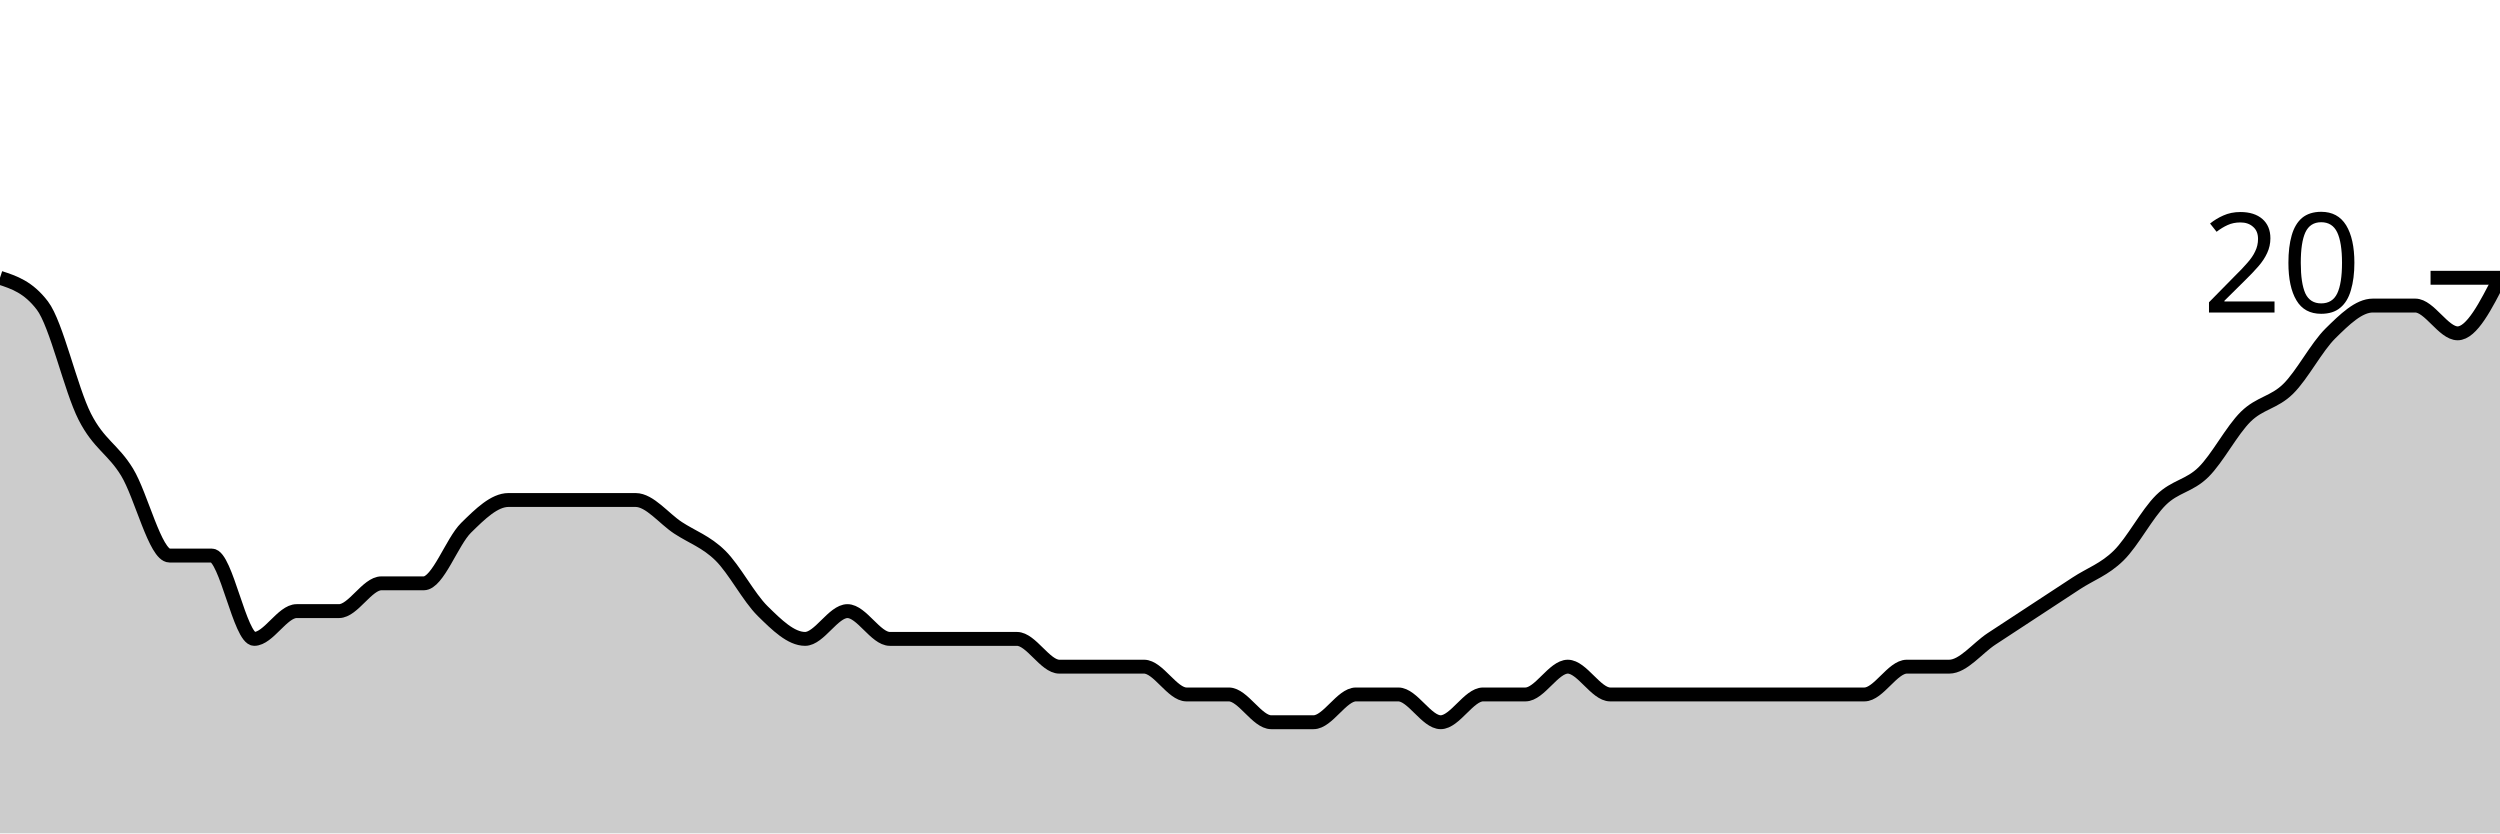
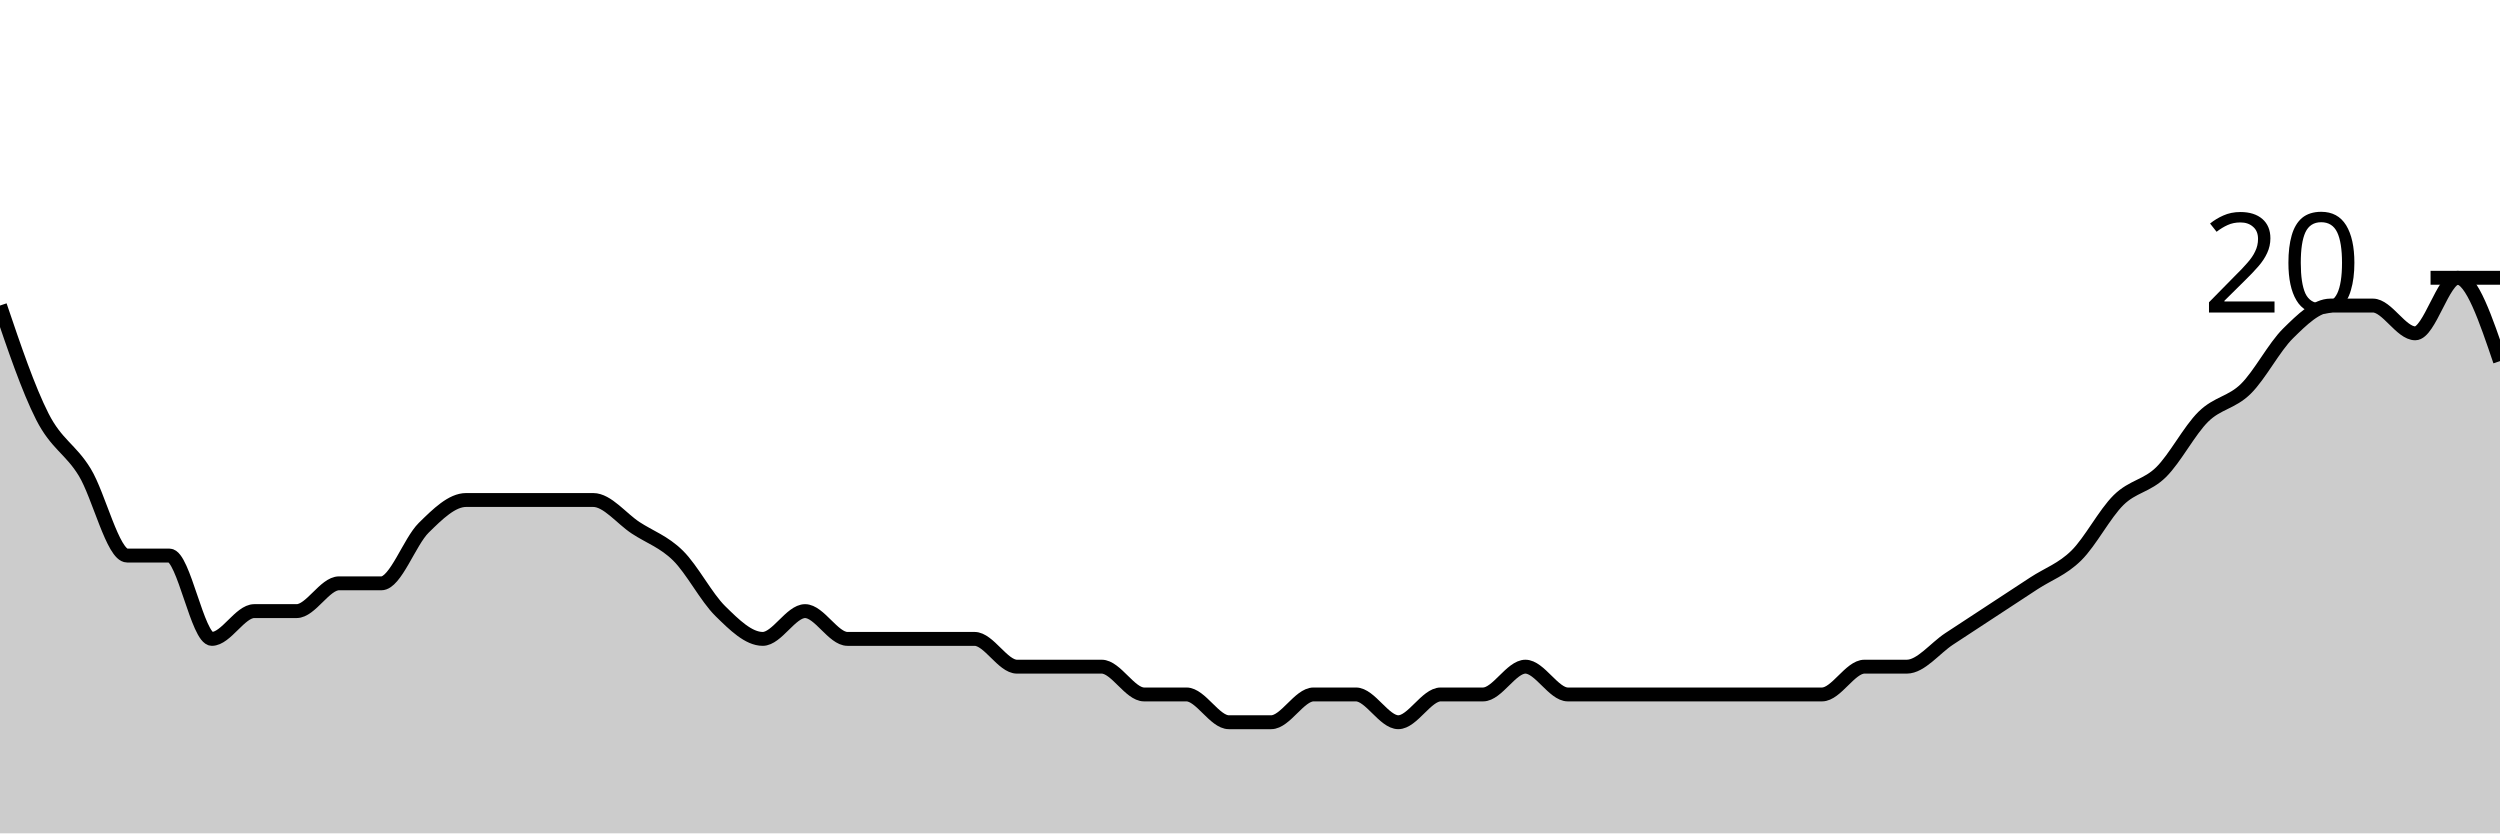
<svg xmlns="http://www.w3.org/2000/svg" viewBox="0 0 180 60">
  <g transform="translate(0,20)">
-     <path class="area" fill="rgba(0, 0, 0, 0.2)" d="M0,0C1.017,0.333,2.034,0.667,3.051,2C4.068,3.333,5.085,8,6.102,10C7.119,12,8.136,12.333,9.153,14C10.169,15.667,11.186,20,12.203,20C13.22,20,14.237,20,15.254,20C16.271,20,17.288,26,18.305,26C19.322,26,20.339,24,21.356,24C22.373,24,23.39,24,24.407,24C25.424,24,26.441,22,27.458,22C28.475,22,29.492,22,30.508,22C31.525,22,32.542,19,33.559,18C34.576,17,35.593,16,36.61,16C37.627,16,38.644,16,39.661,16C40.678,16,41.695,16,42.712,16C43.729,16,44.746,16,45.763,16C46.78,16,47.797,17.333,48.814,18C49.831,18.667,50.847,19,51.864,20C52.881,21,53.898,23,54.915,24C55.932,25,56.949,26,57.966,26C58.983,26,60,24,61.017,24C62.034,24,63.051,26,64.068,26C65.085,26,66.102,26,67.119,26C68.136,26,69.153,26,70.169,26C71.186,26,72.203,26,73.22,26C74.237,26,75.254,28,76.271,28C77.288,28,78.305,28,79.322,28C80.339,28,81.356,28,82.373,28C83.39,28,84.407,30,85.424,30C86.441,30,87.458,30,88.475,30C89.492,30,90.508,32,91.525,32C92.542,32,93.559,32,94.576,32C95.593,32,96.61,30,97.627,30C98.644,30,99.661,30,100.678,30C101.695,30,102.712,32,103.729,32C104.746,32,105.763,30,106.78,30C107.797,30,108.814,30,109.831,30C110.847,30,111.864,28,112.881,28C113.898,28,114.915,30,115.932,30C116.949,30,117.966,30,118.983,30C120,30,121.017,30,122.034,30C123.051,30,124.068,30,125.085,30C126.102,30,127.119,30,128.136,30C129.153,30,130.169,30,131.186,30C132.203,30,133.22,30,134.237,30C135.254,30,136.271,28,137.288,28C138.305,28,139.322,28,140.339,28C141.356,28,142.373,26.667,143.39,26C144.407,25.333,145.424,24.667,146.441,24C147.458,23.333,148.475,22.667,149.492,22C150.508,21.333,151.525,21,152.542,20C153.559,19,154.576,17,155.593,16C156.61,15,157.627,15,158.644,14C159.661,13,160.678,11,161.695,10C162.712,9,163.729,9,164.746,8C165.763,7,166.78,5,167.797,4C168.814,3,169.831,2,170.847,2C171.864,2,172.881,2,173.898,2C174.915,2,175.932,4,176.949,4C177.966,4,178.983,2,180,0L180,40C178.983,40,177.966,40,176.949,40C175.932,40,174.915,40,173.898,40C172.881,40,171.864,40,170.847,40C169.831,40,168.814,40,167.797,40C166.78,40,165.763,40,164.746,40C163.729,40,162.712,40,161.695,40C160.678,40,159.661,40,158.644,40C157.627,40,156.61,40,155.593,40C154.576,40,153.559,40,152.542,40C151.525,40,150.508,40,149.492,40C148.475,40,147.458,40,146.441,40C145.424,40,144.407,40,143.39,40C142.373,40,141.356,40,140.339,40C139.322,40,138.305,40,137.288,40C136.271,40,135.254,40,134.237,40C133.22,40,132.203,40,131.186,40C130.169,40,129.153,40,128.136,40C127.119,40,126.102,40,125.085,40C124.068,40,123.051,40,122.034,40C121.017,40,120,40,118.983,40C117.966,40,116.949,40,115.932,40C114.915,40,113.898,40,112.881,40C111.864,40,110.847,40,109.831,40C108.814,40,107.797,40,106.78,40C105.763,40,104.746,40,103.729,40C102.712,40,101.695,40,100.678,40C99.661,40,98.644,40,97.627,40C96.61,40,95.593,40,94.576,40C93.559,40,92.542,40,91.525,40C90.508,40,89.492,40,88.475,40C87.458,40,86.441,40,85.424,40C84.407,40,83.39,40,82.373,40C81.356,40,80.339,40,79.322,40C78.305,40,77.288,40,76.271,40C75.254,40,74.237,40,73.22,40C72.203,40,71.186,40,70.169,40C69.153,40,68.136,40,67.119,40C66.102,40,65.085,40,64.068,40C63.051,40,62.034,40,61.017,40C60,40,58.983,40,57.966,40C56.949,40,55.932,40,54.915,40C53.898,40,52.881,40,51.864,40C50.847,40,49.831,40,48.814,40C47.797,40,46.78,40,45.763,40C44.746,40,43.729,40,42.712,40C41.695,40,40.678,40,39.661,40C38.644,40,37.627,40,36.61,40C35.593,40,34.576,40,33.559,40C32.542,40,31.525,40,30.508,40C29.492,40,28.475,40,27.458,40C26.441,40,25.424,40,24.407,40C23.39,40,22.373,40,21.356,40C20.339,40,19.322,40,18.305,40C17.288,40,16.271,40,15.254,40C14.237,40,13.22,40,12.203,40C11.186,40,10.169,40,9.153,40C8.136,40,7.119,40,6.102,40C5.085,40,4.068,40,3.051,40C2.034,40,1.017,40,0,40Z" />
-     <path class="line" stroke="black" fill="none" d="M0,0C1.017,0.333,2.034,0.667,3.051,2C4.068,3.333,5.085,8,6.102,10C7.119,12,8.136,12.333,9.153,14C10.169,15.667,11.186,20,12.203,20C13.22,20,14.237,20,15.254,20C16.271,20,17.288,26,18.305,26C19.322,26,20.339,24,21.356,24C22.373,24,23.39,24,24.407,24C25.424,24,26.441,22,27.458,22C28.475,22,29.492,22,30.508,22C31.525,22,32.542,19,33.559,18C34.576,17,35.593,16,36.61,16C37.627,16,38.644,16,39.661,16C40.678,16,41.695,16,42.712,16C43.729,16,44.746,16,45.763,16C46.78,16,47.797,17.333,48.814,18C49.831,18.667,50.847,19,51.864,20C52.881,21,53.898,23,54.915,24C55.932,25,56.949,26,57.966,26C58.983,26,60,24,61.017,24C62.034,24,63.051,26,64.068,26C65.085,26,66.102,26,67.119,26C68.136,26,69.153,26,70.169,26C71.186,26,72.203,26,73.22,26C74.237,26,75.254,28,76.271,28C77.288,28,78.305,28,79.322,28C80.339,28,81.356,28,82.373,28C83.39,28,84.407,30,85.424,30C86.441,30,87.458,30,88.475,30C89.492,30,90.508,32,91.525,32C92.542,32,93.559,32,94.576,32C95.593,32,96.61,30,97.627,30C98.644,30,99.661,30,100.678,30C101.695,30,102.712,32,103.729,32C104.746,32,105.763,30,106.78,30C107.797,30,108.814,30,109.831,30C110.847,30,111.864,28,112.881,28C113.898,28,114.915,30,115.932,30C116.949,30,117.966,30,118.983,30C120,30,121.017,30,122.034,30C123.051,30,124.068,30,125.085,30C126.102,30,127.119,30,128.136,30C129.153,30,130.169,30,131.186,30C132.203,30,133.22,30,134.237,30C135.254,30,136.271,28,137.288,28C138.305,28,139.322,28,140.339,28C141.356,28,142.373,26.667,143.39,26C144.407,25.333,145.424,24.667,146.441,24C147.458,23.333,148.475,22.667,149.492,22C150.508,21.333,151.525,21,152.542,20C153.559,19,154.576,17,155.593,16C156.61,15,157.627,15,158.644,14C159.661,13,160.678,11,161.695,10C162.712,9,163.729,9,164.746,8C165.763,7,166.78,5,167.797,4C168.814,3,169.831,2,170.847,2C171.864,2,172.881,2,173.898,2C174.915,2,175.932,4,176.949,4C177.966,4,178.983,2,180,0" />
+     <path class="area" fill="rgba(0, 0, 0, 0.2)" d="M0,2C1.017,5,2.034,8,3.051,10C4.068,12,5.085,12.333,6.102,14C7.119,15.667,8.136,20,9.153,20C10.169,20,11.186,20,12.203,20C13.22,20,14.237,26,15.254,26C16.271,26,17.288,24,18.305,24C19.322,24,20.339,24,21.356,24C22.373,24,23.39,22,24.407,22C25.424,22,26.441,22,27.458,22C28.475,22,29.492,19,30.508,18C31.525,17,32.542,16,33.559,16C34.576,16,35.593,16,36.61,16C37.627,16,38.644,16,39.661,16C40.678,16,41.695,16,42.712,16C43.729,16,44.746,17.333,45.763,18C46.78,18.667,47.797,19,48.814,20C49.831,21,50.847,23,51.864,24C52.881,25,53.898,26,54.915,26C55.932,26,56.949,24,57.966,24C58.983,24,60,26,61.017,26C62.034,26,63.051,26,64.068,26C65.085,26,66.102,26,67.119,26C68.136,26,69.153,26,70.169,26C71.186,26,72.203,28,73.22,28C74.237,28,75.254,28,76.271,28C77.288,28,78.305,28,79.322,28C80.339,28,81.356,30,82.373,30C83.39,30,84.407,30,85.424,30C86.441,30,87.458,32,88.475,32C89.492,32,90.508,32,91.525,32C92.542,32,93.559,30,94.576,30C95.593,30,96.61,30,97.627,30C98.644,30,99.661,32,100.678,32C101.695,32,102.712,30,103.729,30C104.746,30,105.763,30,106.78,30C107.797,30,108.814,28,109.831,28C110.847,28,111.864,30,112.881,30C113.898,30,114.915,30,115.932,30C116.949,30,117.966,30,118.983,30C120,30,121.017,30,122.034,30C123.051,30,124.068,30,125.085,30C126.102,30,127.119,30,128.136,30C129.153,30,130.169,30,131.186,30C132.203,30,133.22,28,134.237,28C135.254,28,136.271,28,137.288,28C138.305,28,139.322,26.667,140.339,26C141.356,25.333,142.373,24.667,143.39,24C144.407,23.333,145.424,22.667,146.441,22C147.458,21.333,148.475,21,149.492,20C150.508,19,151.525,17,152.542,16C153.559,15,154.576,15,155.593,14C156.61,13,157.627,11,158.644,10C159.661,9,160.678,9,161.695,8C162.712,7,163.729,5,164.746,4C165.763,3,166.78,2,167.797,2C168.814,2,169.831,2,170.847,2C171.864,2,172.881,4,173.898,4C174.915,4,175.932,0,176.949,0C177.966,0,178.983,3,180,6L180,40C178.983,40,177.966,40,176.949,40C175.932,40,174.915,40,173.898,40C172.881,40,171.864,40,170.847,40C169.831,40,168.814,40,167.797,40C166.78,40,165.763,40,164.746,40C163.729,40,162.712,40,161.695,40C160.678,40,159.661,40,158.644,40C157.627,40,156.61,40,155.593,40C154.576,40,153.559,40,152.542,40C151.525,40,150.508,40,149.492,40C148.475,40,147.458,40,146.441,40C145.424,40,144.407,40,143.39,40C142.373,40,141.356,40,140.339,40C139.322,40,138.305,40,137.288,40C136.271,40,135.254,40,134.237,40C133.22,40,132.203,40,131.186,40C130.169,40,129.153,40,128.136,40C127.119,40,126.102,40,125.085,40C124.068,40,123.051,40,122.034,40C121.017,40,120,40,118.983,40C117.966,40,116.949,40,115.932,40C114.915,40,113.898,40,112.881,40C111.864,40,110.847,40,109.831,40C108.814,40,107.797,40,106.78,40C105.763,40,104.746,40,103.729,40C102.712,40,101.695,40,100.678,40C99.661,40,98.644,40,97.627,40C96.61,40,95.593,40,94.576,40C93.559,40,92.542,40,91.525,40C90.508,40,89.492,40,88.475,40C87.458,40,86.441,40,85.424,40C84.407,40,83.39,40,82.373,40C81.356,40,80.339,40,79.322,40C78.305,40,77.288,40,76.271,40C75.254,40,74.237,40,73.22,40C72.203,40,71.186,40,70.169,40C69.153,40,68.136,40,67.119,40C66.102,40,65.085,40,64.068,40C63.051,40,62.034,40,61.017,40C60,40,58.983,40,57.966,40C56.949,40,55.932,40,54.915,40C53.898,40,52.881,40,51.864,40C50.847,40,49.831,40,48.814,40C47.797,40,46.78,40,45.763,40C44.746,40,43.729,40,42.712,40C41.695,40,40.678,40,39.661,40C38.644,40,37.627,40,36.61,40C35.593,40,34.576,40,33.559,40C32.542,40,31.525,40,30.508,40C29.492,40,28.475,40,27.458,40C26.441,40,25.424,40,24.407,40C23.39,40,22.373,40,21.356,40C20.339,40,19.322,40,18.305,40C17.288,40,16.271,40,15.254,40C14.237,40,13.22,40,12.203,40C11.186,40,10.169,40,9.153,40C8.136,40,7.119,40,6.102,40C5.085,40,4.068,40,3.051,40C2.034,40,1.017,40,0,40Z" />
+     <path class="line" stroke="black" fill="none" d="M0,2C1.017,5,2.034,8,3.051,10C4.068,12,5.085,12.333,6.102,14C7.119,15.667,8.136,20,9.153,20C10.169,20,11.186,20,12.203,20C13.22,20,14.237,26,15.254,26C16.271,26,17.288,24,18.305,24C19.322,24,20.339,24,21.356,24C22.373,24,23.39,22,24.407,22C25.424,22,26.441,22,27.458,22C28.475,22,29.492,19,30.508,18C31.525,17,32.542,16,33.559,16C34.576,16,35.593,16,36.61,16C37.627,16,38.644,16,39.661,16C40.678,16,41.695,16,42.712,16C43.729,16,44.746,17.333,45.763,18C46.78,18.667,47.797,19,48.814,20C49.831,21,50.847,23,51.864,24C52.881,25,53.898,26,54.915,26C55.932,26,56.949,24,57.966,24C58.983,24,60,26,61.017,26C62.034,26,63.051,26,64.068,26C65.085,26,66.102,26,67.119,26C68.136,26,69.153,26,70.169,26C71.186,26,72.203,28,73.22,28C74.237,28,75.254,28,76.271,28C77.288,28,78.305,28,79.322,28C80.339,28,81.356,30,82.373,30C83.39,30,84.407,30,85.424,30C86.441,30,87.458,32,88.475,32C89.492,32,90.508,32,91.525,32C92.542,32,93.559,30,94.576,30C95.593,30,96.61,30,97.627,30C98.644,30,99.661,32,100.678,32C101.695,32,102.712,30,103.729,30C104.746,30,105.763,30,106.78,30C107.797,30,108.814,28,109.831,28C110.847,28,111.864,30,112.881,30C113.898,30,114.915,30,115.932,30C116.949,30,117.966,30,118.983,30C120,30,121.017,30,122.034,30C123.051,30,124.068,30,125.085,30C126.102,30,127.119,30,128.136,30C129.153,30,130.169,30,131.186,30C132.203,30,133.22,28,134.237,28C135.254,28,136.271,28,137.288,28C138.305,28,139.322,26.667,140.339,26C141.356,25.333,142.373,24.667,143.39,24C144.407,23.333,145.424,22.667,146.441,22C147.458,21.333,148.475,21,149.492,20C150.508,19,151.525,17,152.542,16C153.559,15,154.576,15,155.593,14C156.61,13,157.627,11,158.644,10C159.661,9,160.678,9,161.695,8C162.712,7,163.729,5,164.746,4C165.763,3,166.78,2,167.797,2C168.814,2,169.831,2,170.847,2C171.864,2,172.881,4,173.898,4C174.915,4,175.932,0,176.949,0C177.966,0,178.983,3,180,6" />
    <path class="axis-ceiling" stroke-width="1" stroke="black" fill="none" d="M175,0L180,0" />
    <text class="axis-ceiling-label" font-family="sans-serif" text-anchor="end" font-size="10px" x="170" y="2.5">20</text>
  </g>
</svg>
